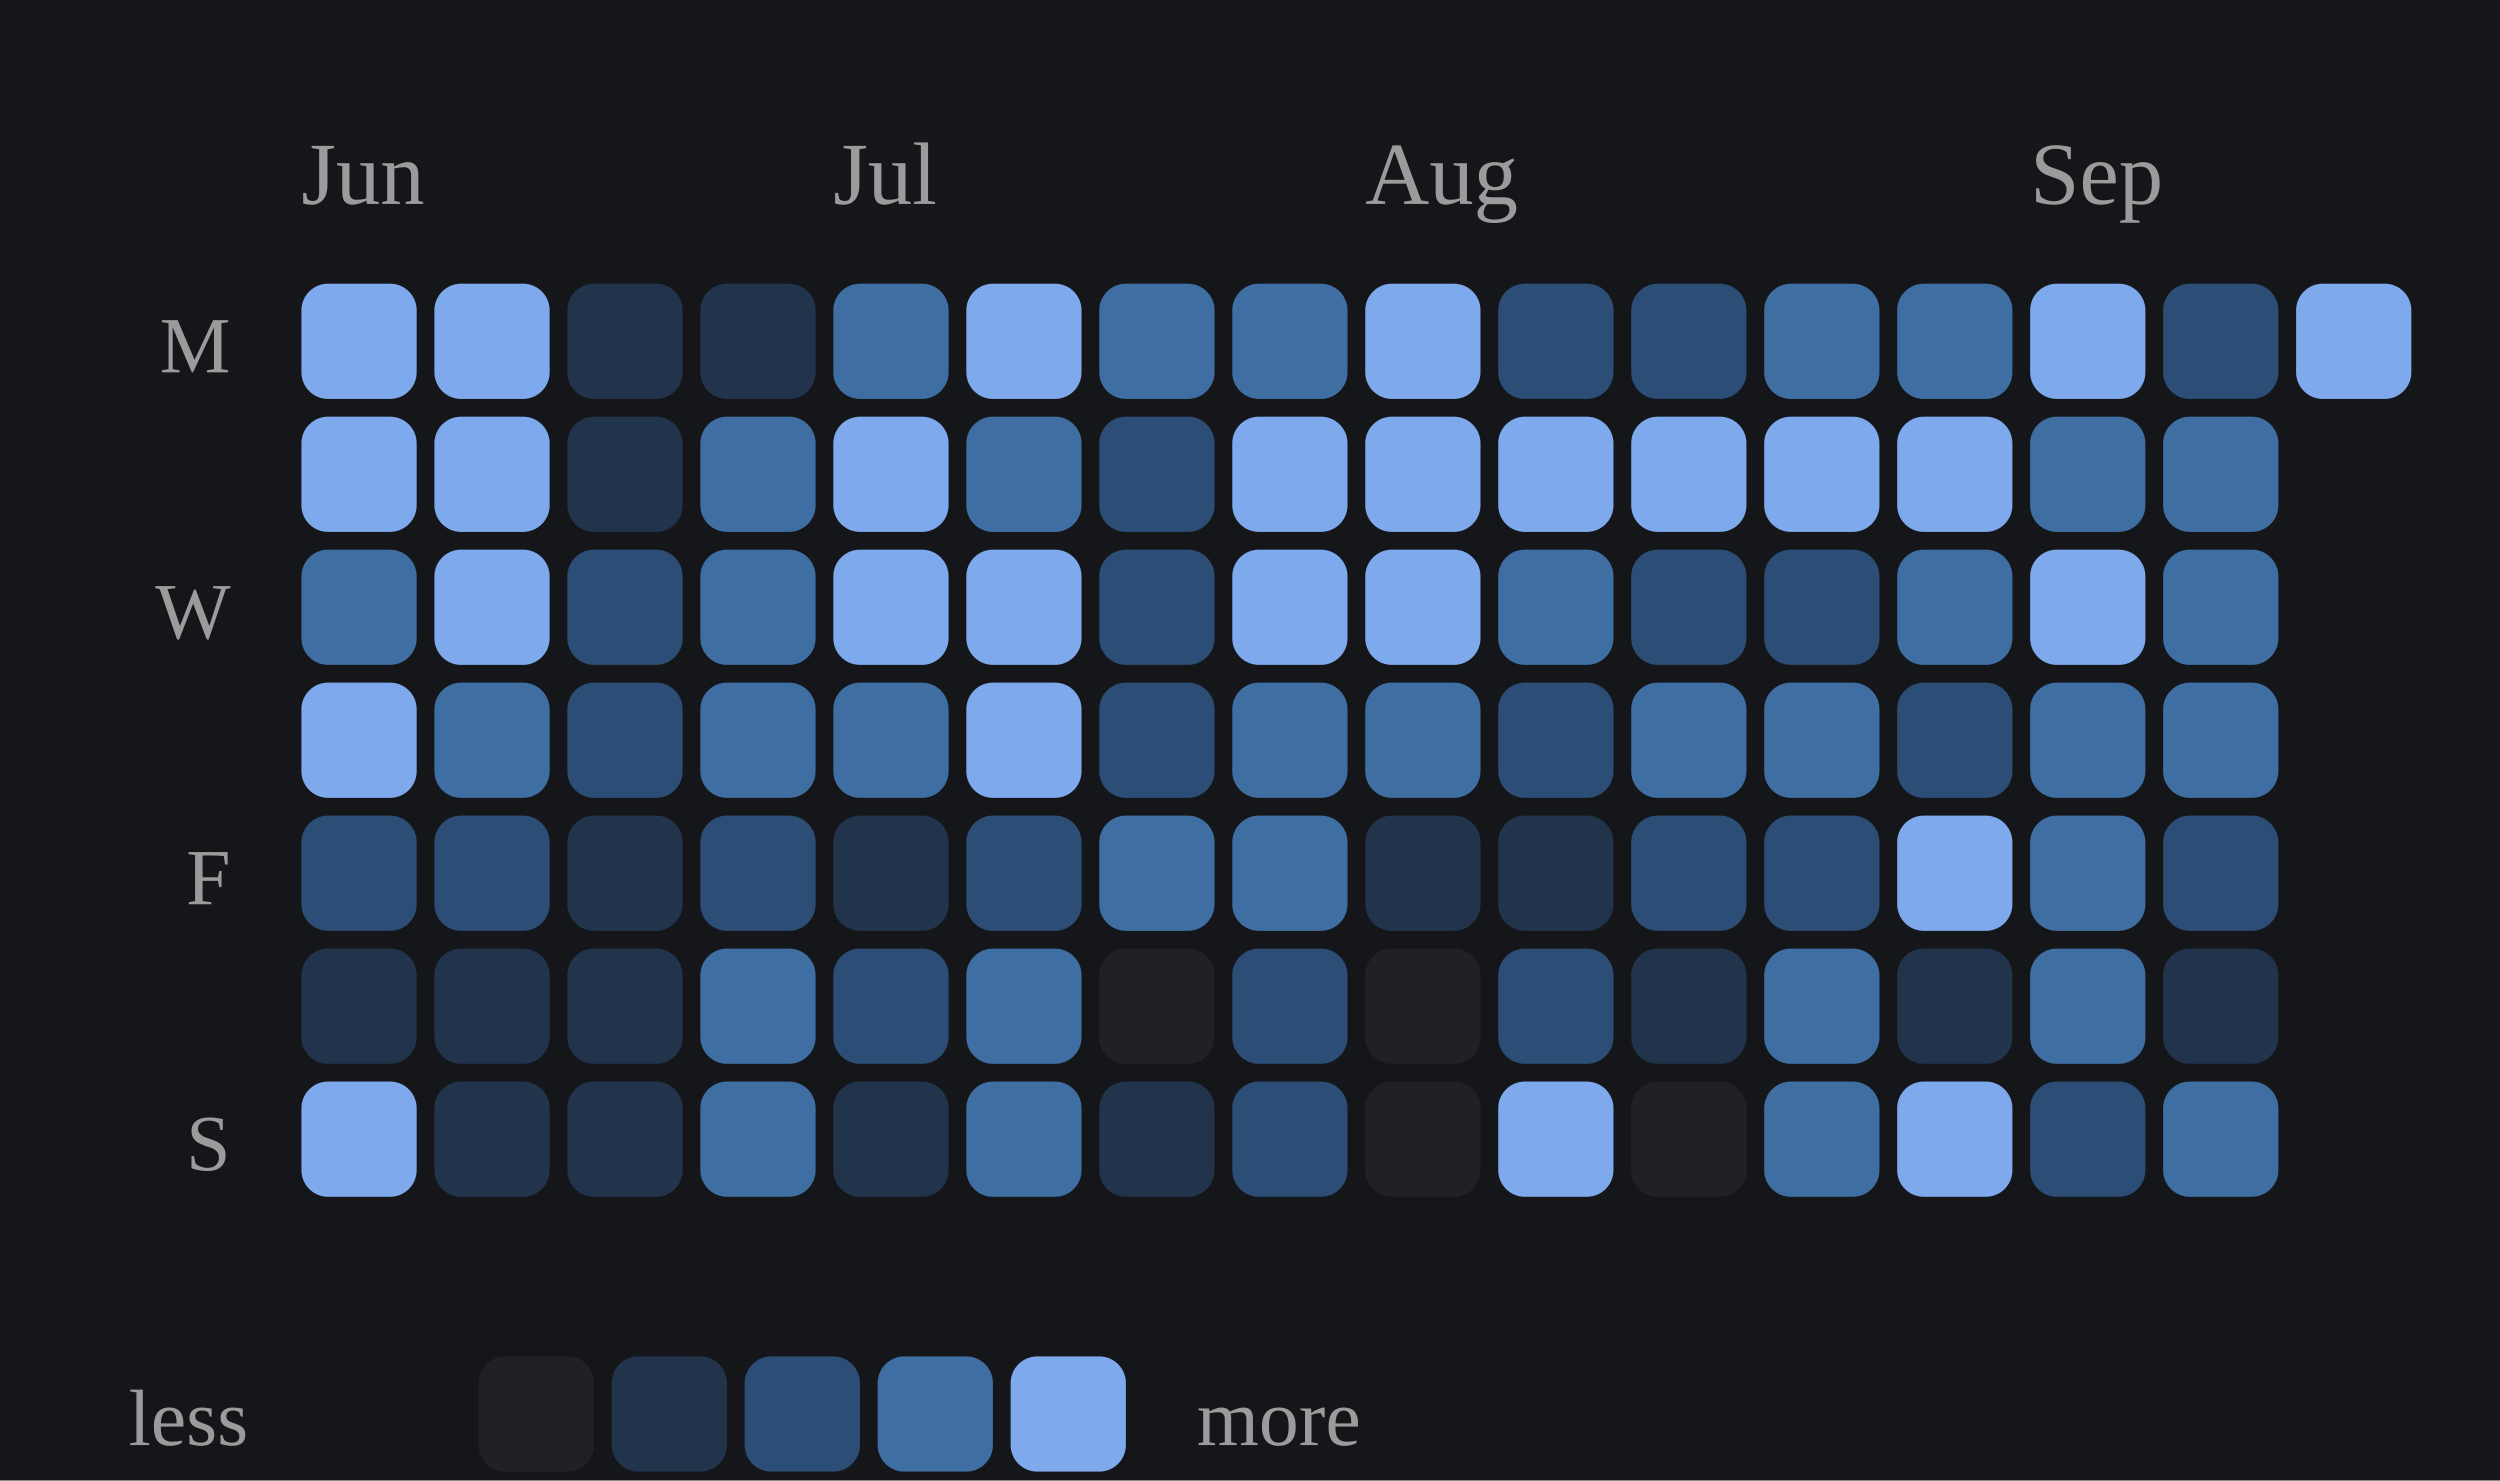
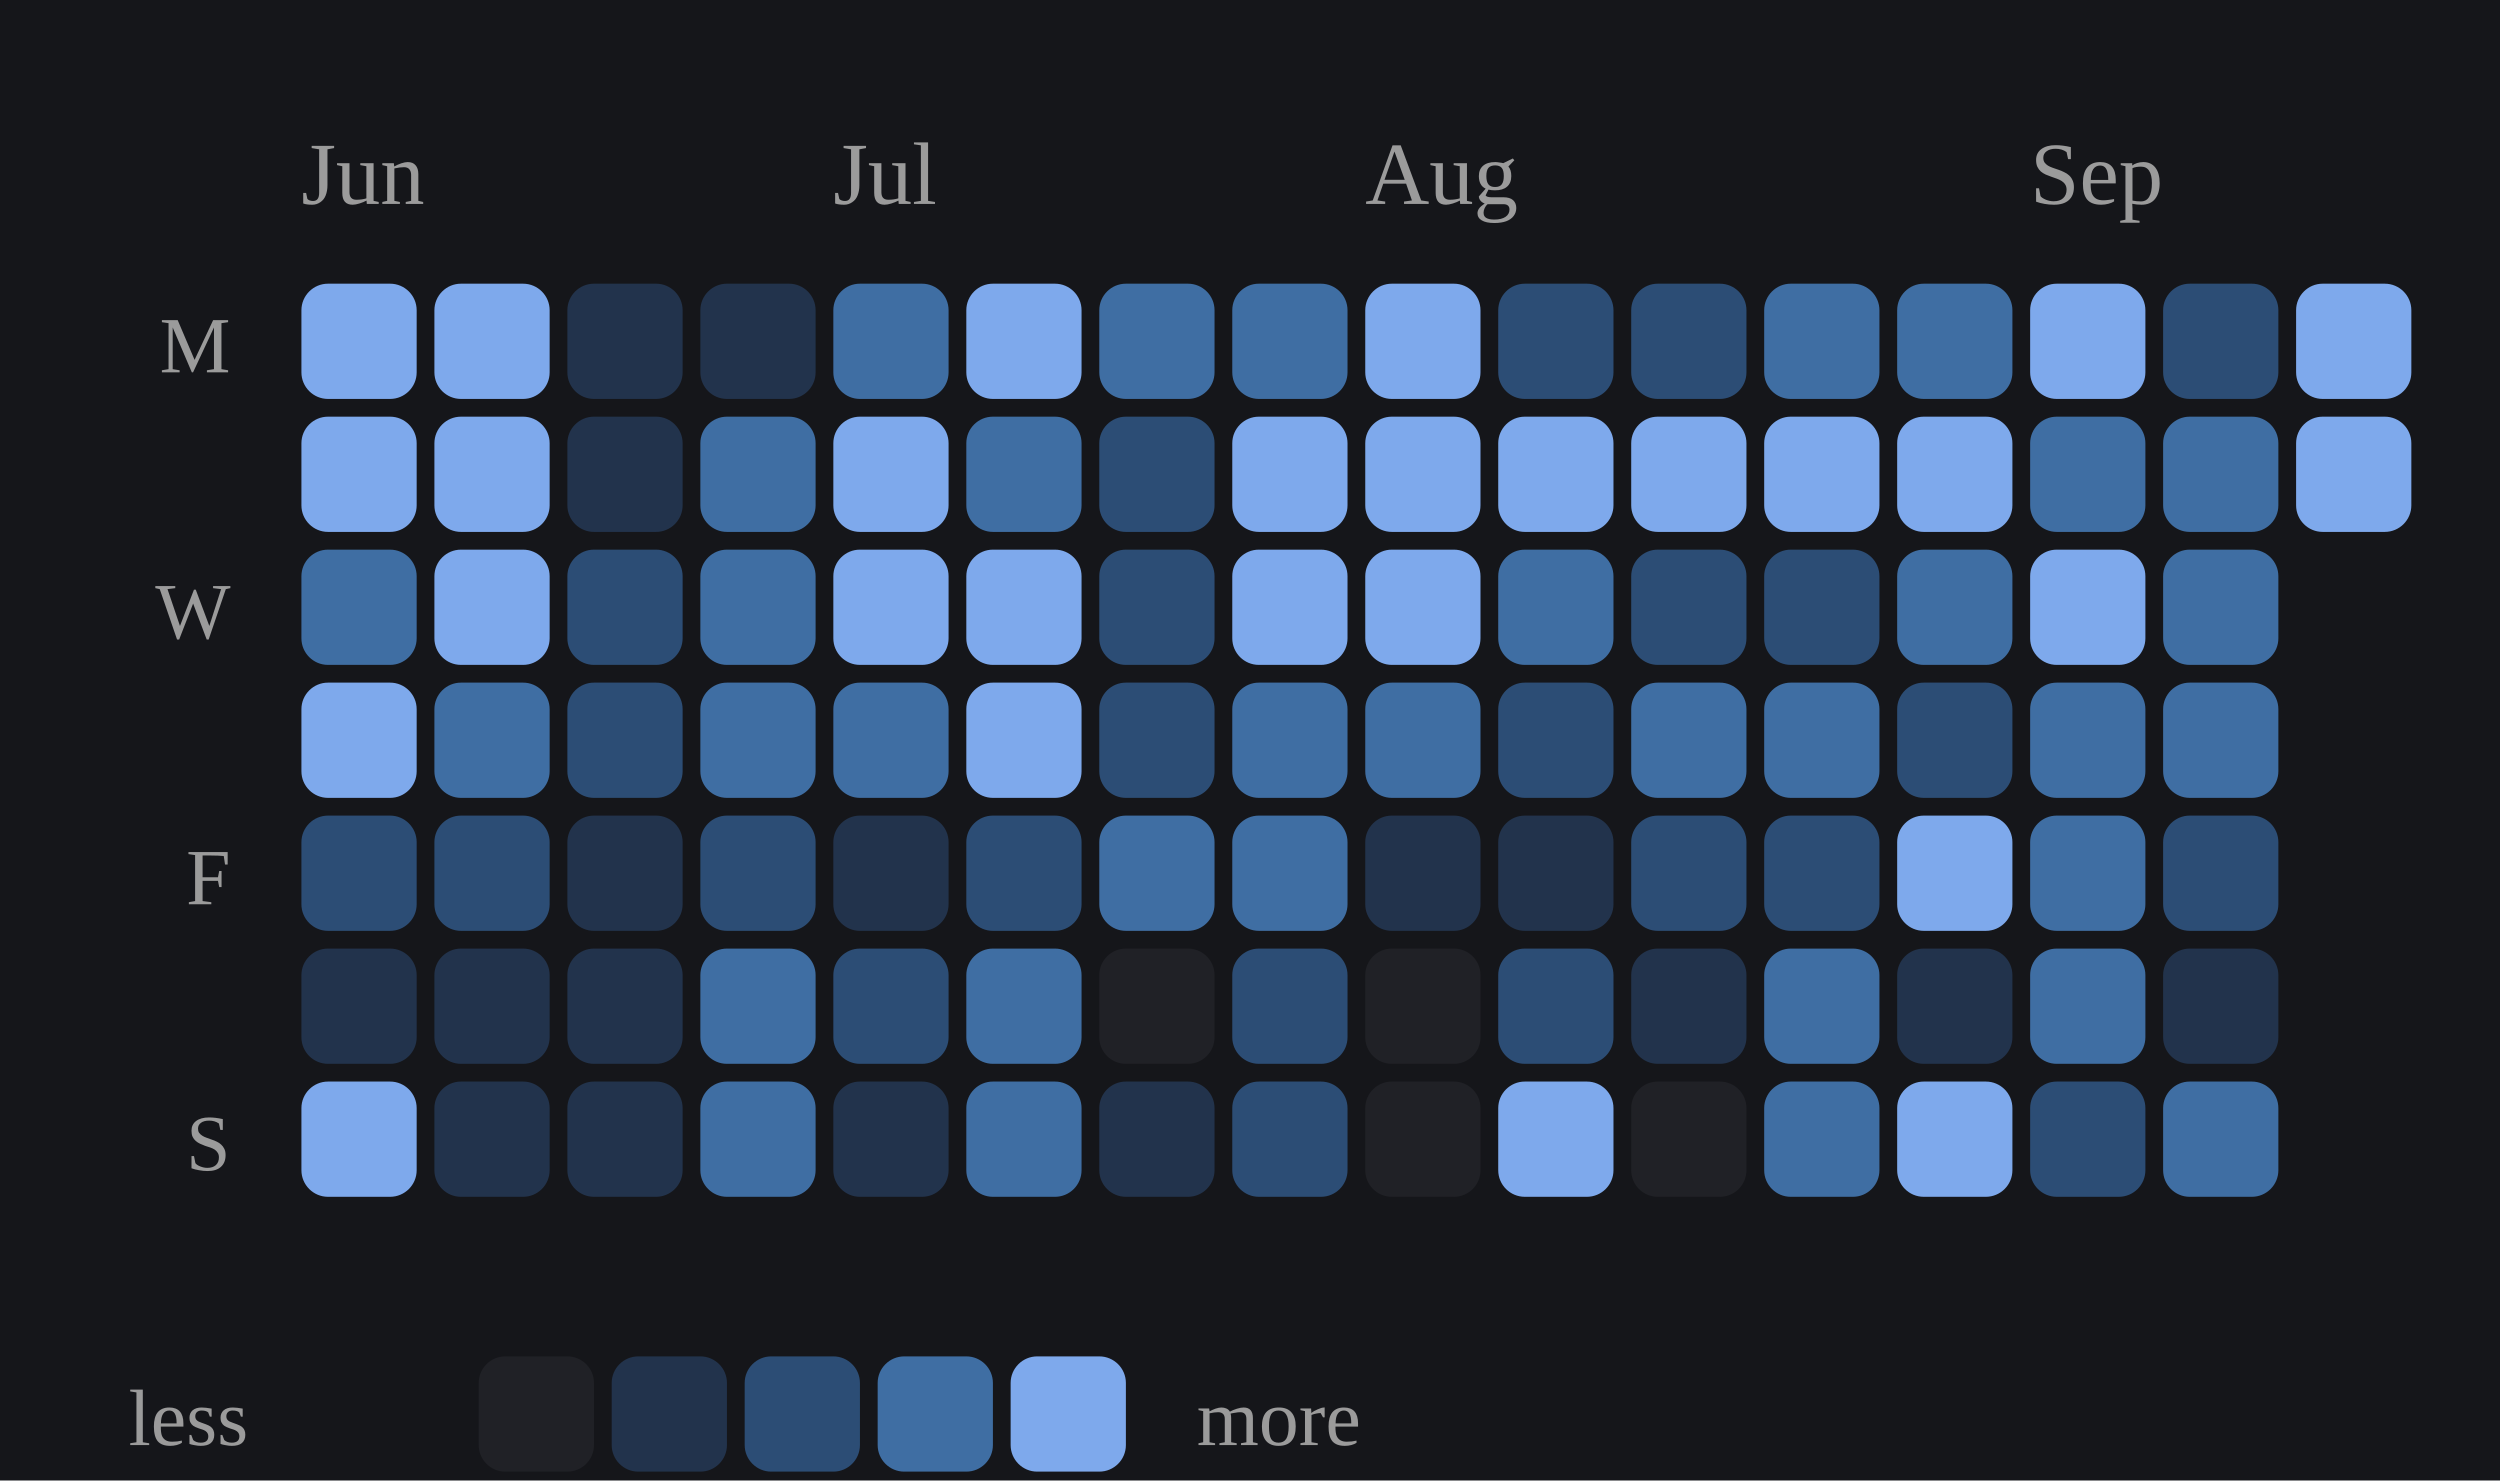
<svg xmlns="http://www.w3.org/2000/svg" viewBox="0 0 282 167" width="100%" role="img" aria-label="Daily study calendar shaded by estimated minutes of study">
  <style>
/* per-skill colour switch: set via a sk-* class on a wrapping element, read
   by the mark rules below (falls back to the neutral accent on aggregate
   charts that aren't scoped to one skill, e.g. the calendar or day-of-week) */
.sk-listening{--pc:#f4ee7b}
.sk-grammar{--pc:#8bd08b}
.sk-vocab{--pc:#82d0ed}
.sk-reading{--pc:#b498e1}
.sk-writing{--pc:#db99c3}
.sk-speaking{--pc:#de907c}
.p-title{fill:#e7e7e7;font-size:12px;font-weight:700}
.p-sub{fill:#9b9b9b;font-size:10px}
.p-unit{fill:#9b9b9b;font-size:10px}
.p-axis{fill:#9b9b9b;font-size:9.5px}
.p-grid{stroke:#2c2e34;stroke-width:1;stroke-dasharray:2,3}
.p-base{stroke:#2c2e34;stroke-width:1}
.p-tick{stroke:#2c2e34;stroke-width:1}
.p-xlab{fill:#9b9b9b;font-size:9px;text-anchor:middle}
.p-line{fill:none;stroke:var(--pc,#7ea9ec);stroke-width:2;stroke-linejoin:round;stroke-linecap:round}
.p-area{fill:var(--pc,#7ea9ec);opacity:.12}
.p-end{fill:var(--pc,#7ea9ec);stroke:#15161a;stroke-width:2}
.p-endlab{fill:#c3c4c8;font-size:10px;text-anchor:end;font-weight:700}
.b-bar{fill:var(--pc,#7ea9ec)}
.b-bar:hover{fill:#a9c6f5;opacity:.9}
.d-lab{fill:#9b9b9b;font-size:10px;text-anchor:middle}
.d-val{fill:#c3c4c8;font-size:10px;text-anchor:middle;font-weight:700}
/* heatmap */
.hm-mon{fill:#9b9b9b;font-size:10px}
.hm-dow{fill:#9b9b9b;font-size:9px;text-anchor:end}
rect:hover{opacity:.82}
/* horizontal bars */
.h-cat{fill:#e7e7e7;font-size:12px;text-anchor:end;dominant-baseline:middle}
.h-track{fill:#2c2e34;opacity:.5}
.h-fill{fill:var(--pc,#7ea9ec)}
.h-val{fill:#c3c4c8;font-size:11px;font-weight:700;dominant-baseline:middle}
.ts-lab{fill:#e7e7e7;font-size:11px;font-weight:700}
.ts-val{fill:#9b9b9b;font-size:11px}
</style>
  <rect x="0" y="0" width="100%" height="100%" fill="#15161a" />
  <text class="hm-mon" x="34" y="23">Jun</text>
  <text class="hm-mon" x="94" y="23">Jul</text>
  <text class="hm-mon" x="154" y="23">Aug</text>
  <text class="hm-mon" x="229" y="23">Sep</text>
  <text class="hm-dow" x="26" y="42">M</text>
  <text class="hm-dow" x="26" y="72">W</text>
  <text class="hm-dow" x="26" y="102">F</text>
  <text class="hm-dow" x="26" y="132">S</text>
  <rect x="34" y="32" width="13" height="13" rx="3" fill="#7ea9ec" />
  <rect x="34" y="47" width="13" height="13" rx="3" fill="#7ea9ec" />
  <rect x="34" y="62" width="13" height="13" rx="3" fill="#3f6ea3" />
  <rect x="34" y="77" width="13" height="13" rx="3" fill="#7ea9ec" />
  <rect x="34" y="92" width="13" height="13" rx="3" fill="#2c4d75" />
  <rect x="34" y="107" width="13" height="13" rx="3" fill="#22334c" />
  <rect x="34" y="122" width="13" height="13" rx="3" fill="#7ea9ec" />
  <rect x="49" y="32" width="13" height="13" rx="3" fill="#7ea9ec" />
  <rect x="49" y="47" width="13" height="13" rx="3" fill="#7ea9ec" />
  <rect x="49" y="62" width="13" height="13" rx="3" fill="#7ea9ec" />
  <rect x="49" y="77" width="13" height="13" rx="3" fill="#3f6ea3" />
  <rect x="49" y="92" width="13" height="13" rx="3" fill="#2c4d75" />
  <rect x="49" y="107" width="13" height="13" rx="3" fill="#22334c" />
  <rect x="49" y="122" width="13" height="13" rx="3" fill="#22334c" />
  <rect x="64" y="32" width="13" height="13" rx="3" fill="#22334c" />
  <rect x="64" y="47" width="13" height="13" rx="3" fill="#22334c" />
  <rect x="64" y="62" width="13" height="13" rx="3" fill="#2c4d75" />
  <rect x="64" y="77" width="13" height="13" rx="3" fill="#2c4d75" />
  <rect x="64" y="92" width="13" height="13" rx="3" fill="#22334c" />
  <rect x="64" y="107" width="13" height="13" rx="3" fill="#22334c" />
  <rect x="64" y="122" width="13" height="13" rx="3" fill="#22334c" />
  <rect x="79" y="32" width="13" height="13" rx="3" fill="#22334c" />
  <rect x="79" y="47" width="13" height="13" rx="3" fill="#3f6ea3" />
  <rect x="79" y="62" width="13" height="13" rx="3" fill="#3f6ea3" />
  <rect x="79" y="77" width="13" height="13" rx="3" fill="#3f6ea3" />
  <rect x="79" y="92" width="13" height="13" rx="3" fill="#2c4d75" />
  <rect x="79" y="107" width="13" height="13" rx="3" fill="#3f6ea3" />
  <rect x="79" y="122" width="13" height="13" rx="3" fill="#3f6ea3" />
  <rect x="94" y="32" width="13" height="13" rx="3" fill="#3f6ea3" />
  <rect x="94" y="47" width="13" height="13" rx="3" fill="#7ea9ec" />
  <rect x="94" y="62" width="13" height="13" rx="3" fill="#7ea9ec" />
  <rect x="94" y="77" width="13" height="13" rx="3" fill="#3f6ea3" />
  <rect x="94" y="92" width="13" height="13" rx="3" fill="#22334c" />
  <rect x="94" y="107" width="13" height="13" rx="3" fill="#2c4d75" />
  <rect x="94" y="122" width="13" height="13" rx="3" fill="#22334c" />
  <rect x="109" y="32" width="13" height="13" rx="3" fill="#7ea9ec" />
  <rect x="109" y="47" width="13" height="13" rx="3" fill="#3f6ea3" />
  <rect x="109" y="62" width="13" height="13" rx="3" fill="#7ea9ec" />
  <rect x="109" y="77" width="13" height="13" rx="3" fill="#7ea9ec" />
  <rect x="109" y="92" width="13" height="13" rx="3" fill="#2c4d75" />
  <rect x="109" y="107" width="13" height="13" rx="3" fill="#3f6ea3" />
  <rect x="109" y="122" width="13" height="13" rx="3" fill="#3f6ea3" />
  <rect x="124" y="32" width="13" height="13" rx="3" fill="#3f6ea3" />
  <rect x="124" y="47" width="13" height="13" rx="3" fill="#2c4d75" />
  <rect x="124" y="62" width="13" height="13" rx="3" fill="#2c4d75" />
  <rect x="124" y="77" width="13" height="13" rx="3" fill="#2c4d75" />
  <rect x="124" y="92" width="13" height="13" rx="3" fill="#3f6ea3" />
  <rect x="124" y="107" width="13" height="13" rx="3" fill="#202126" />
  <rect x="124" y="122" width="13" height="13" rx="3" fill="#22334c" />
  <rect x="139" y="32" width="13" height="13" rx="3" fill="#3f6ea3" />
  <rect x="139" y="47" width="13" height="13" rx="3" fill="#7ea9ec" />
  <rect x="139" y="62" width="13" height="13" rx="3" fill="#7ea9ec" />
  <rect x="139" y="77" width="13" height="13" rx="3" fill="#3f6ea3" />
  <rect x="139" y="92" width="13" height="13" rx="3" fill="#3f6ea3" />
  <rect x="139" y="107" width="13" height="13" rx="3" fill="#2c4d75" />
  <rect x="139" y="122" width="13" height="13" rx="3" fill="#2c4d75" />
  <rect x="154" y="32" width="13" height="13" rx="3" fill="#7ea9ec" />
  <rect x="154" y="47" width="13" height="13" rx="3" fill="#7ea9ec" />
  <rect x="154" y="62" width="13" height="13" rx="3" fill="#7ea9ec" />
  <rect x="154" y="77" width="13" height="13" rx="3" fill="#3f6ea3" />
  <rect x="154" y="92" width="13" height="13" rx="3" fill="#22334c" />
  <rect x="154" y="107" width="13" height="13" rx="3" fill="#202126" />
  <rect x="154" y="122" width="13" height="13" rx="3" fill="#202126" />
  <rect x="169" y="32" width="13" height="13" rx="3" fill="#2c4d75" />
  <rect x="169" y="47" width="13" height="13" rx="3" fill="#7ea9ec" />
  <rect x="169" y="62" width="13" height="13" rx="3" fill="#3f6ea3" />
  <rect x="169" y="77" width="13" height="13" rx="3" fill="#2c4d75" />
  <rect x="169" y="92" width="13" height="13" rx="3" fill="#22334c" />
  <rect x="169" y="107" width="13" height="13" rx="3" fill="#2c4d75" />
  <rect x="169" y="122" width="13" height="13" rx="3" fill="#7ea9ec" />
  <rect x="184" y="32" width="13" height="13" rx="3" fill="#2c4d75" />
  <rect x="184" y="47" width="13" height="13" rx="3" fill="#7ea9ec" />
  <rect x="184" y="62" width="13" height="13" rx="3" fill="#2c4d75" />
  <rect x="184" y="77" width="13" height="13" rx="3" fill="#3f6ea3" />
  <rect x="184" y="92" width="13" height="13" rx="3" fill="#2c4d75" />
  <rect x="184" y="107" width="13" height="13" rx="3" fill="#22334c" />
  <rect x="184" y="122" width="13" height="13" rx="3" fill="#202126" />
  <rect x="199" y="32" width="13" height="13" rx="3" fill="#3f6ea3" />
  <rect x="199" y="47" width="13" height="13" rx="3" fill="#7ea9ec" />
  <rect x="199" y="62" width="13" height="13" rx="3" fill="#2c4d75" />
  <rect x="199" y="77" width="13" height="13" rx="3" fill="#3f6ea3" />
  <rect x="199" y="92" width="13" height="13" rx="3" fill="#2c4d75" />
  <rect x="199" y="107" width="13" height="13" rx="3" fill="#3f6ea3" />
  <rect x="199" y="122" width="13" height="13" rx="3" fill="#3f6ea3" />
  <rect x="214" y="32" width="13" height="13" rx="3" fill="#3f6ea3" />
  <rect x="214" y="47" width="13" height="13" rx="3" fill="#7ea9ec" />
  <rect x="214" y="62" width="13" height="13" rx="3" fill="#3f6ea3" />
  <rect x="214" y="77" width="13" height="13" rx="3" fill="#2c4d75" />
  <rect x="214" y="92" width="13" height="13" rx="3" fill="#7ea9ec" />
  <rect x="214" y="107" width="13" height="13" rx="3" fill="#22334c" />
  <rect x="214" y="122" width="13" height="13" rx="3" fill="#7ea9ec" />
  <rect x="229" y="32" width="13" height="13" rx="3" fill="#7ea9ec" />
  <rect x="229" y="47" width="13" height="13" rx="3" fill="#3f6ea3" />
  <rect x="229" y="62" width="13" height="13" rx="3" fill="#7ea9ec" />
  <rect x="229" y="77" width="13" height="13" rx="3" fill="#3f6ea3" />
  <rect x="229" y="92" width="13" height="13" rx="3" fill="#3f6ea3" />
  <rect x="229" y="107" width="13" height="13" rx="3" fill="#3f6ea3" />
  <rect x="229" y="122" width="13" height="13" rx="3" fill="#2c4d75" />
  <rect x="244" y="32" width="13" height="13" rx="3" fill="#2c4d75" />
  <rect x="244" y="47" width="13" height="13" rx="3" fill="#3f6ea3" />
  <rect x="244" y="62" width="13" height="13" rx="3" fill="#3f6ea3" />
  <rect x="244" y="77" width="13" height="13" rx="3" fill="#3f6ea3" />
  <rect x="244" y="92" width="13" height="13" rx="3" fill="#2c4d75" />
  <rect x="244" y="107" width="13" height="13" rx="3" fill="#22334c" />
  <rect x="244" y="122" width="13" height="13" rx="3" fill="#3f6ea3" />
  <rect x="259" y="32" width="13" height="13" rx="3" fill="#7ea9ec" />
+   <rect x="259" y="47" width="13" height="13" rx="3" fill="#7ea9ec" />
  <text class="hm-dow" x="28" y="163">less</text>
  <rect x="54" y="153" width="13" height="13" rx="3" fill="#202126" />
  <rect x="69" y="153" width="13" height="13" rx="3" fill="#22334c" />
  <rect x="84" y="153" width="13" height="13" rx="3" fill="#2c4d75" />
  <rect x="99" y="153" width="13" height="13" rx="3" fill="#3f6ea3" />
  <rect x="114" y="153" width="13" height="13" rx="3" fill="#7ea9ec" />
  <text class="hm-dow" style="text-anchor:start" x="135" y="163">more</text>
</svg>
